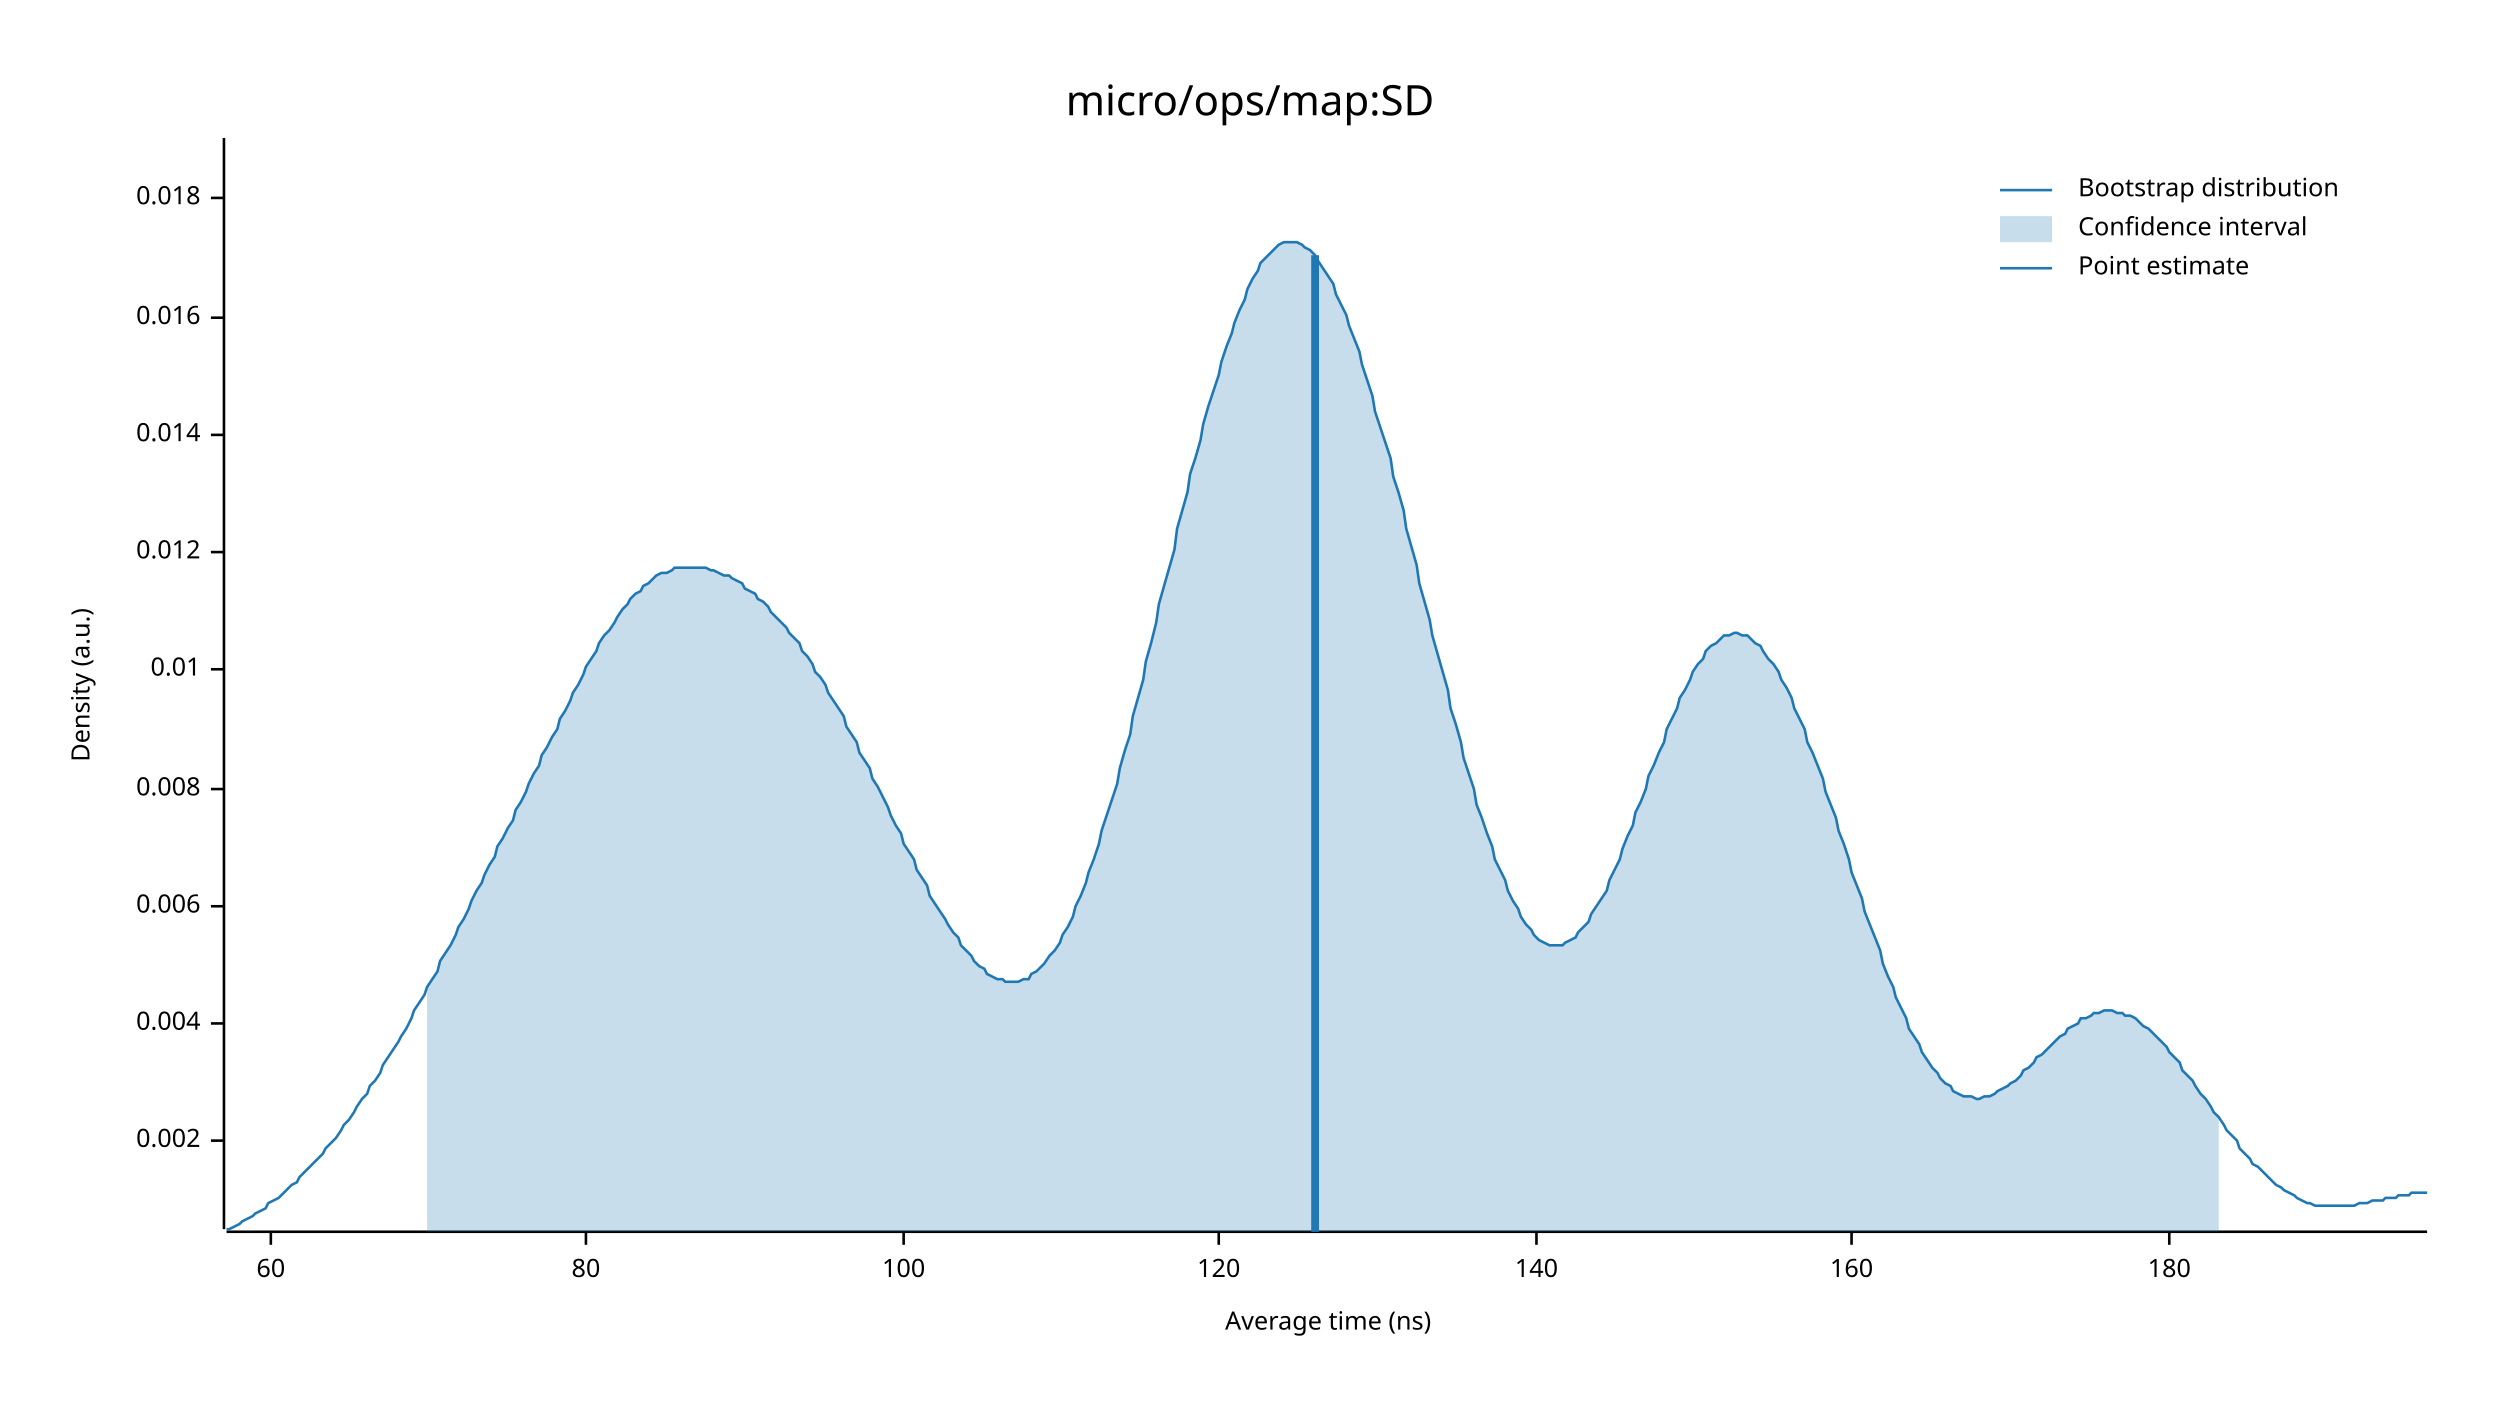
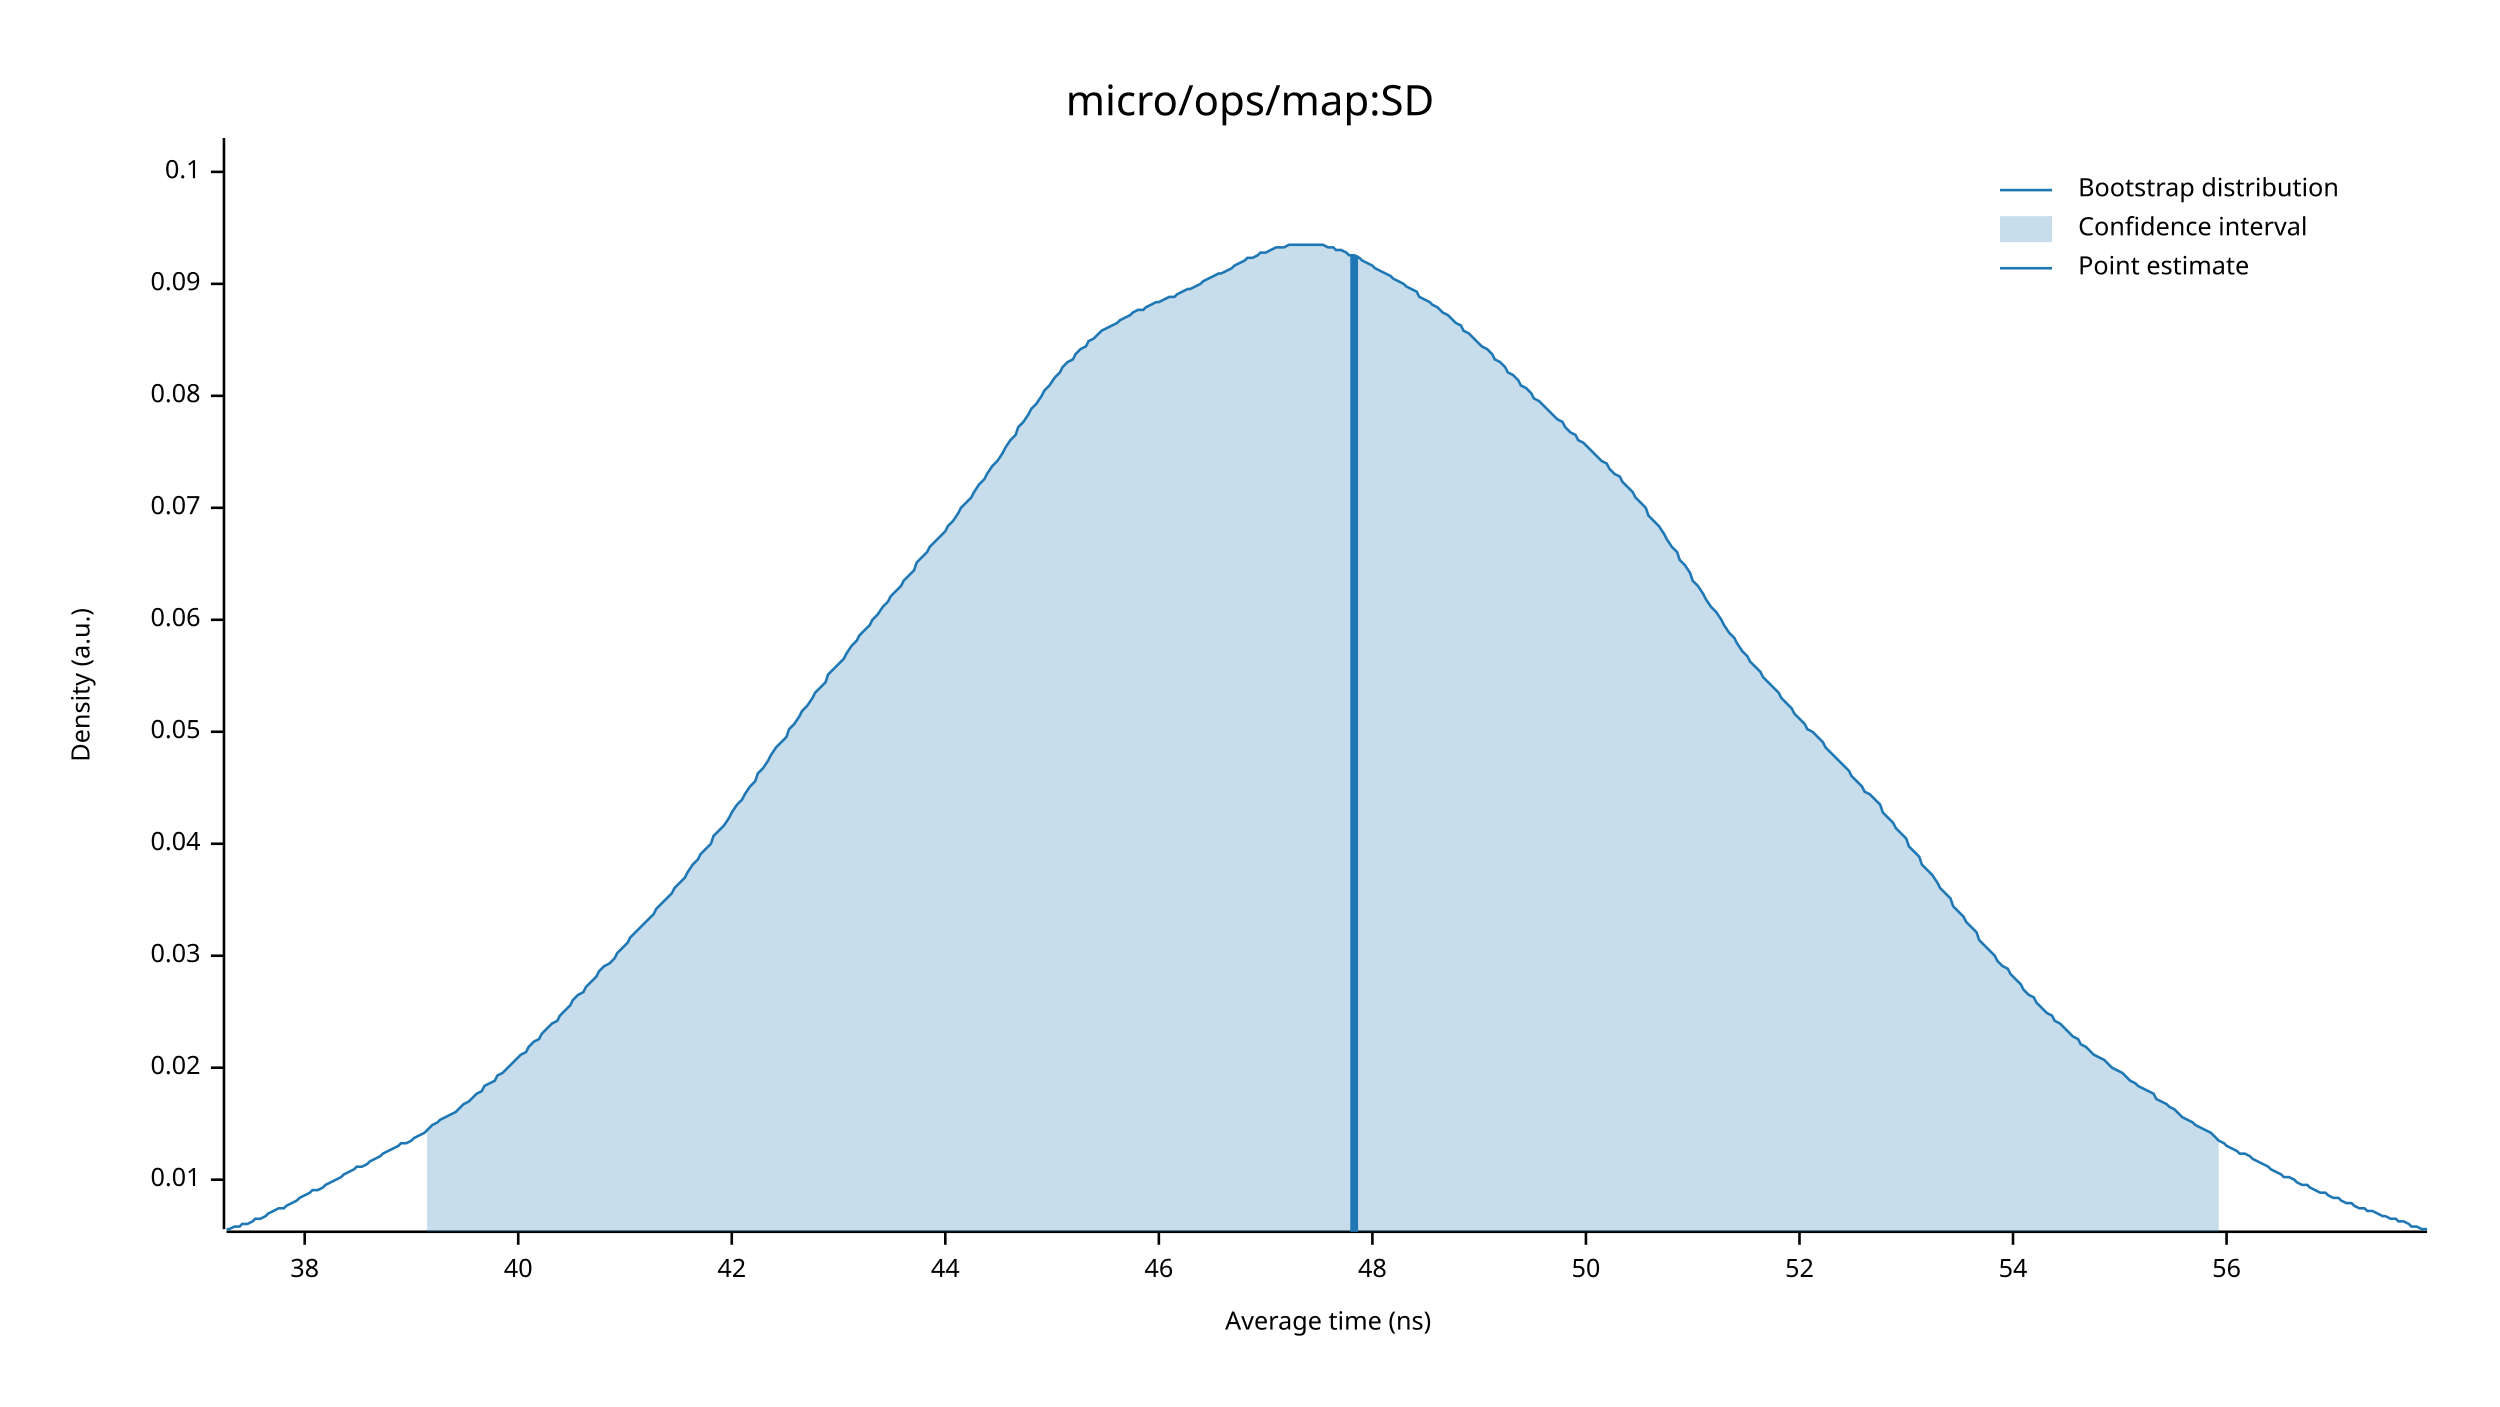
<svg xmlns="http://www.w3.org/2000/svg" width="960" height="540" viewBox="0 0 960 540">
  <text x="480" y="32" dy="0.76em" text-anchor="middle" font-family="sans-serif" font-size="16.129" opacity="1" fill="#000000">
micro/ops/map:SD
</text>
  <text x="27" y="263" dy="0.76em" text-anchor="middle" font-family="sans-serif" font-size="9.677" opacity="1" fill="#000000" transform="rotate(270, 27, 263)">
Density (a.u.)
</text>
  <text x="510" y="513" dy="-0.5ex" text-anchor="middle" font-family="sans-serif" font-size="9.677" opacity="1" fill="#000000">
Average time (ns)
</text>
  <polyline fill="none" opacity="1" stroke="#000000" stroke-width="1" points="86,53 86,472 " />
-   <text x="77" y="438" dy="0.5ex" text-anchor="end" font-family="sans-serif" font-size="9.677" opacity="1" fill="#000000">
- 0.002
- </text>
-   <polyline fill="none" opacity="1" stroke="#000000" stroke-width="1" points="81,438 86,438 " />
-   <text x="77" y="393" dy="0.5ex" text-anchor="end" font-family="sans-serif" font-size="9.677" opacity="1" fill="#000000">
- 0.004
- </text>
-   <polyline fill="none" opacity="1" stroke="#000000" stroke-width="1" points="81,393 86,393 " />
-   <text x="77" y="348" dy="0.5ex" text-anchor="end" font-family="sans-serif" font-size="9.677" opacity="1" fill="#000000">
- 0.006
- </text>
-   <polyline fill="none" opacity="1" stroke="#000000" stroke-width="1" points="81,348 86,348 " />
-   <text x="77" y="303" dy="0.5ex" text-anchor="end" font-family="sans-serif" font-size="9.677" opacity="1" fill="#000000">
- 0.008
- </text>
-   <polyline fill="none" opacity="1" stroke="#000000" stroke-width="1" points="81,303 86,303 " />
-   <text x="77" y="257" dy="0.5ex" text-anchor="end" font-family="sans-serif" font-size="9.677" opacity="1" fill="#000000">
+   <text x="77" y="453" dy="0.5ex" text-anchor="end" font-family="sans-serif" font-size="9.677" opacity="1" fill="#000000">
0.01
</text>
-   <polyline fill="none" opacity="1" stroke="#000000" stroke-width="1" points="81,257 86,257 " />
-   <text x="77" y="212" dy="0.5ex" text-anchor="end" font-family="sans-serif" font-size="9.677" opacity="1" fill="#000000">
- 0.012
+   <polyline fill="none" opacity="1" stroke="#000000" stroke-width="1" points="81,453 86,453 " />
+   <text x="77" y="410" dy="0.5ex" text-anchor="end" font-family="sans-serif" font-size="9.677" opacity="1" fill="#000000">
+ 0.02
</text>
-   <polyline fill="none" opacity="1" stroke="#000000" stroke-width="1" points="81,212 86,212 " />
-   <text x="77" y="167" dy="0.5ex" text-anchor="end" font-family="sans-serif" font-size="9.677" opacity="1" fill="#000000">
- 0.014
+   <polyline fill="none" opacity="1" stroke="#000000" stroke-width="1" points="81,410 86,410 " />
+   <text x="77" y="367" dy="0.5ex" text-anchor="end" font-family="sans-serif" font-size="9.677" opacity="1" fill="#000000">
+ 0.03
</text>
-   <polyline fill="none" opacity="1" stroke="#000000" stroke-width="1" points="81,167 86,167 " />
-   <text x="77" y="122" dy="0.5ex" text-anchor="end" font-family="sans-serif" font-size="9.677" opacity="1" fill="#000000">
- 0.016
+   <polyline fill="none" opacity="1" stroke="#000000" stroke-width="1" points="81,367 86,367 " />
+   <text x="77" y="324" dy="0.5ex" text-anchor="end" font-family="sans-serif" font-size="9.677" opacity="1" fill="#000000">
+ 0.04
</text>
-   <polyline fill="none" opacity="1" stroke="#000000" stroke-width="1" points="81,122 86,122 " />
-   <text x="77" y="76" dy="0.5ex" text-anchor="end" font-family="sans-serif" font-size="9.677" opacity="1" fill="#000000">
- 0.018
+   <polyline fill="none" opacity="1" stroke="#000000" stroke-width="1" points="81,324 86,324 " />
+   <text x="77" y="281" dy="0.5ex" text-anchor="end" font-family="sans-serif" font-size="9.677" opacity="1" fill="#000000">
+ 0.05
</text>
-   <polyline fill="none" opacity="1" stroke="#000000" stroke-width="1" points="81,76 86,76 " />
+   <polyline fill="none" opacity="1" stroke="#000000" stroke-width="1" points="81,281 86,281 " />
+   <text x="77" y="238" dy="0.5ex" text-anchor="end" font-family="sans-serif" font-size="9.677" opacity="1" fill="#000000">
+ 0.06
+ </text>
+   <polyline fill="none" opacity="1" stroke="#000000" stroke-width="1" points="81,238 86,238 " />
+   <text x="77" y="195" dy="0.5ex" text-anchor="end" font-family="sans-serif" font-size="9.677" opacity="1" fill="#000000">
+ 0.07
+ </text>
+   <polyline fill="none" opacity="1" stroke="#000000" stroke-width="1" points="81,195 86,195 " />
+   <text x="77" y="152" dy="0.5ex" text-anchor="end" font-family="sans-serif" font-size="9.677" opacity="1" fill="#000000">
+ 0.08
+ </text>
+   <polyline fill="none" opacity="1" stroke="#000000" stroke-width="1" points="81,152 86,152 " />
+   <text x="77" y="109" dy="0.5ex" text-anchor="end" font-family="sans-serif" font-size="9.677" opacity="1" fill="#000000">
+ 0.09
+ </text>
+   <polyline fill="none" opacity="1" stroke="#000000" stroke-width="1" points="81,109 86,109 " />
+   <text x="77" y="66" dy="0.5ex" text-anchor="end" font-family="sans-serif" font-size="9.677" opacity="1" fill="#000000">
+ 0.1
+ </text>
+   <polyline fill="none" opacity="1" stroke="#000000" stroke-width="1" points="81,66 86,66 " />
  <polyline fill="none" opacity="1" stroke="#000000" stroke-width="1" points="87,473 932,473 " />
-   <text x="104" y="483" dy="0.76em" text-anchor="middle" font-family="sans-serif" font-size="9.677" opacity="1" fill="#000000">
- 60
+   <text x="117" y="483" dy="0.76em" text-anchor="middle" font-family="sans-serif" font-size="9.677" opacity="1" fill="#000000">
+ 38
</text>
-   <polyline fill="none" opacity="1" stroke="#000000" stroke-width="1" points="104,473 104,478 " />
-   <text x="225" y="483" dy="0.76em" text-anchor="middle" font-family="sans-serif" font-size="9.677" opacity="1" fill="#000000">
- 80
+   <polyline fill="none" opacity="1" stroke="#000000" stroke-width="1" points="117,473 117,478 " />
+   <text x="199" y="483" dy="0.76em" text-anchor="middle" font-family="sans-serif" font-size="9.677" opacity="1" fill="#000000">
+ 40
</text>
-   <polyline fill="none" opacity="1" stroke="#000000" stroke-width="1" points="225,473 225,478 " />
-   <text x="347" y="483" dy="0.76em" text-anchor="middle" font-family="sans-serif" font-size="9.677" opacity="1" fill="#000000">
- 100
+   <polyline fill="none" opacity="1" stroke="#000000" stroke-width="1" points="199,473 199,478 " />
+   <text x="281" y="483" dy="0.76em" text-anchor="middle" font-family="sans-serif" font-size="9.677" opacity="1" fill="#000000">
+ 42
</text>
-   <polyline fill="none" opacity="1" stroke="#000000" stroke-width="1" points="347,473 347,478 " />
-   <text x="468" y="483" dy="0.76em" text-anchor="middle" font-family="sans-serif" font-size="9.677" opacity="1" fill="#000000">
- 120
+   <polyline fill="none" opacity="1" stroke="#000000" stroke-width="1" points="281,473 281,478 " />
+   <text x="363" y="483" dy="0.76em" text-anchor="middle" font-family="sans-serif" font-size="9.677" opacity="1" fill="#000000">
+ 44
</text>
-   <polyline fill="none" opacity="1" stroke="#000000" stroke-width="1" points="468,473 468,478 " />
-   <text x="590" y="483" dy="0.76em" text-anchor="middle" font-family="sans-serif" font-size="9.677" opacity="1" fill="#000000">
- 140
+   <polyline fill="none" opacity="1" stroke="#000000" stroke-width="1" points="363,473 363,478 " />
+   <text x="445" y="483" dy="0.76em" text-anchor="middle" font-family="sans-serif" font-size="9.677" opacity="1" fill="#000000">
+ 46
</text>
-   <polyline fill="none" opacity="1" stroke="#000000" stroke-width="1" points="590,473 590,478 " />
-   <text x="711" y="483" dy="0.76em" text-anchor="middle" font-family="sans-serif" font-size="9.677" opacity="1" fill="#000000">
- 160
+   <polyline fill="none" opacity="1" stroke="#000000" stroke-width="1" points="445,473 445,478 " />
+   <text x="527" y="483" dy="0.76em" text-anchor="middle" font-family="sans-serif" font-size="9.677" opacity="1" fill="#000000">
+ 48
</text>
-   <polyline fill="none" opacity="1" stroke="#000000" stroke-width="1" points="711,473 711,478 " />
-   <text x="833" y="483" dy="0.76em" text-anchor="middle" font-family="sans-serif" font-size="9.677" opacity="1" fill="#000000">
- 180
+   <polyline fill="none" opacity="1" stroke="#000000" stroke-width="1" points="527,473 527,478 " />
+   <text x="609" y="483" dy="0.76em" text-anchor="middle" font-family="sans-serif" font-size="9.677" opacity="1" fill="#000000">
+ 50
</text>
-   <polyline fill="none" opacity="1" stroke="#000000" stroke-width="1" points="833,473 833,478 " />
-   <polyline fill="none" opacity="1" stroke="#1F78B4" stroke-width="1" points="87,472 88,472 90,471 92,470 93,469 95,468 97,467 98,466 100,465 102,464 103,462 105,461 107,460 109,458 110,457 112,455 114,454 115,452 117,450 119,448 120,447 122,445 124,443 125,441 127,439 129,437 131,434 132,432 134,430 136,427 137,425 139,422 141,420 142,417 144,415 146,412 147,409 149,406 151,403 153,400 154,398 156,395 158,391 159,388 161,385 163,382 164,379 166,376 168,373 169,369 171,366 173,363 175,359 176,356 178,353 180,349 181,346 183,342 185,339 186,336 188,332 190,329 191,325 193,322 195,318 197,315 198,311 200,308 202,304 203,301 205,297 207,294 208,290 210,287 212,283 214,280 215,276 217,273 219,269 220,266 222,263 224,259 225,256 227,253 229,250 230,247 232,244 234,242 236,239 237,237 239,234 241,232 242,230 244,228 246,227 247,225 249,224 251,222 252,221 254,220 256,220 258,219 259,218 261,218 263,218 264,218 266,218 268,218 269,218 271,218 273,219 274,219 276,220 278,221 280,221 281,222 283,223 285,224 286,226 288,227 290,228 291,230 293,231 295,233 296,235 298,237 300,239 302,241 303,243 305,245 307,247 308,250 310,252 312,255 313,258 315,260 317,263 318,266 320,269 322,272 324,275 325,279 327,282 329,285 330,289 332,292 334,295 335,299 337,302 339,306 341,310 342,313 344,317 346,320 347,324 349,327 351,330 352,334 354,337 356,340 357,344 359,347 361,350 363,353 364,355 366,358 368,360 369,363 371,365 373,367 374,369 376,371 378,372 379,374 381,375 383,376 385,376 386,377 388,377 390,377 391,377 393,376 395,376 396,374 398,373 400,371 401,370 403,367 405,365 407,362 408,359 410,356 412,352 413,348 415,344 417,339 418,335 420,330 422,324 423,319 425,313 427,307 429,301 430,295 432,288 434,282 435,275 437,268 439,261 440,254 442,247 444,239 445,232 447,225 449,218 451,211 452,203 454,196 456,189 457,182 459,176 461,169 462,163 464,156 466,150 468,144 469,139 471,133 473,128 474,124 476,119 478,115 479,111 481,107 483,104 484,101 486,99 488,97 490,95 491,94 493,93 495,93 496,93 498,93 500,94 501,95 503,96 505,98 506,100 508,103 510,106 512,109 513,113 515,117 517,121 518,125 520,130 522,135 523,140 525,146 527,152 528,158 530,164 532,170 534,176 535,183 537,189 539,196 540,203 542,210 544,217 545,224 547,231 549,238 550,244 552,251 554,258 556,265 557,272 559,278 561,285 562,291 564,297 566,303 567,309 569,314 571,320 573,325 574,330 576,334 578,338 579,342 581,346 583,349 584,352 586,355 588,357 589,359 591,361 593,362 595,363 596,363 598,363 600,363 601,362 603,361 605,360 606,358 608,356 610,354 611,351 613,348 615,345 617,342 618,338 620,334 622,330 623,326 625,321 627,317 628,312 630,308 632,303 633,298 635,294 637,289 639,285 640,280 642,276 644,272 645,268 647,265 649,261 650,258 652,255 654,253 655,250 657,248 659,247 661,245 662,244 664,244 666,243 667,243 669,244 671,244 672,245 674,247 676,248 677,250 679,253 681,255 683,258 684,261 686,264 688,268 689,272 691,276 693,280 694,285 696,289 698,294 700,299 701,304 703,309 705,314 706,319 708,324 710,330 711,335 713,340 715,345 716,350 718,355 720,360 722,365 723,370 725,375 727,379 728,383 730,387 732,391 733,395 735,398 737,401 738,404 740,407 742,410 744,412 745,414 747,416 749,417 750,419 752,420 754,421 755,421 757,421 759,422 760,422 762,421 764,421 766,420 767,419 769,418 771,417 772,416 774,415 776,413 777,411 779,410 781,408 782,406 784,405 786,403 788,401 789,400 791,398 793,397 794,395 796,394 798,393 799,391 801,391 803,390 804,389 806,389 808,388 810,388 811,388 813,389 815,389 816,390 818,390 820,391 821,392 823,394 825,395 827,397 828,398 830,400 832,402 833,404 835,406 837,408 838,411 840,413 842,415 843,417 845,420 847,422 849,425 850,427 852,429 854,432 855,434 857,436 859,438 860,441 862,443 864,445 865,447 867,448 869,450 871,452 872,453 874,455 876,456 877,457 879,458 881,459 882,460 884,461 886,462 887,462 889,463 891,463 893,463 894,463 896,463 898,463 899,463 901,463 903,463 904,463 906,462 908,462 909,462 911,461 913,461 915,461 916,460 918,460 920,460 921,459 923,459 925,459 926,458 928,458 930,458 932,458 " />
-   <polygon opacity="0.25" fill="#1F78B4" points="164,379 166,376 168,373 169,369 171,366 173,363 175,359 176,356 178,353 180,349 181,346 183,342 185,339 186,336 188,332 190,329 191,325 193,322 195,318 197,315 198,311 200,308 202,304 203,301 205,297 207,294 208,290 210,287 212,283 214,280 215,276 217,273 219,269 220,266 222,263 224,259 225,256 227,253 229,250 230,247 232,244 234,242 236,239 237,237 239,234 241,232 242,230 244,228 246,227 247,225 249,224 251,222 252,221 254,220 256,220 258,219 259,218 261,218 263,218 264,218 266,218 268,218 269,218 271,218 273,219 274,219 276,220 278,221 280,221 281,222 283,223 285,224 286,226 288,227 290,228 291,230 293,231 295,233 296,235 298,237 300,239 302,241 303,243 305,245 307,247 308,250 310,252 312,255 313,258 315,260 317,263 318,266 320,269 322,272 324,275 325,279 327,282 329,285 330,289 332,292 334,295 335,299 337,302 339,306 341,310 342,313 344,317 346,320 347,324 349,327 351,330 352,334 354,337 356,340 357,344 359,347 361,350 363,353 364,355 366,358 368,360 369,363 371,365 373,367 374,369 376,371 378,372 379,374 381,375 383,376 385,376 386,377 388,377 390,377 391,377 393,376 395,376 396,374 398,373 400,371 401,370 403,367 405,365 407,362 408,359 410,356 412,352 413,348 415,344 417,339 418,335 420,330 422,324 423,319 425,313 427,307 429,301 430,295 432,288 434,282 435,275 437,268 439,261 440,254 442,247 444,239 445,232 447,225 449,218 451,211 452,203 454,196 456,189 457,182 459,176 461,169 462,163 464,156 466,150 468,144 469,139 471,133 473,128 474,124 476,119 478,115 479,111 481,107 483,104 484,101 486,99 488,97 490,95 491,94 493,93 495,93 496,93 498,93 500,94 501,95 503,96 505,98 506,100 508,103 510,106 512,109 513,113 515,117 517,121 518,125 520,130 522,135 523,140 525,146 527,152 528,158 530,164 532,170 534,176 535,183 537,189 539,196 540,203 542,210 544,217 545,224 547,231 549,238 550,244 552,251 554,258 556,265 557,272 559,278 561,285 562,291 564,297 566,303 567,309 569,314 571,320 573,325 574,330 576,334 578,338 579,342 581,346 583,349 584,352 586,355 588,357 589,359 591,361 593,362 595,363 596,363 598,363 600,363 601,362 603,361 605,360 606,358 608,356 610,354 611,351 613,348 615,345 617,342 618,338 620,334 622,330 623,326 625,321 627,317 628,312 630,308 632,303 633,298 635,294 637,289 639,285 640,280 642,276 644,272 645,268 647,265 649,261 650,258 652,255 654,253 655,250 657,248 659,247 661,245 662,244 664,244 666,243 667,243 669,244 671,244 672,245 674,247 676,248 677,250 679,253 681,255 683,258 684,261 686,264 688,268 689,272 691,276 693,280 694,285 696,289 698,294 700,299 701,304 703,309 705,314 706,319 708,324 710,330 711,335 713,340 715,345 716,350 718,355 720,360 722,365 723,370 725,375 727,379 728,383 730,387 732,391 733,395 735,398 737,401 738,404 740,407 742,410 744,412 745,414 747,416 749,417 750,419 752,420 754,421 755,421 757,421 759,422 760,422 762,421 764,421 766,420 767,419 769,418 771,417 772,416 774,415 776,413 777,411 779,410 781,408 782,406 784,405 786,403 788,401 789,400 791,398 793,397 794,395 796,394 798,393 799,391 801,391 803,390 804,389 806,389 808,388 810,388 811,388 813,389 815,389 816,390 818,390 820,391 821,392 823,394 825,395 827,397 828,398 830,400 832,402 833,404 835,406 837,408 838,411 840,413 842,415 843,417 845,420 847,422 849,425 850,427 852,429 852,473 164,473 " />
-   <polyline fill="none" opacity="1" stroke="#1F78B4" stroke-width="3" points="505,473 505,98 " />
+   <polyline fill="none" opacity="1" stroke="#000000" stroke-width="1" points="609,473 609,478 " />
+   <text x="691" y="483" dy="0.76em" text-anchor="middle" font-family="sans-serif" font-size="9.677" opacity="1" fill="#000000">
+ 52
+ </text>
+   <polyline fill="none" opacity="1" stroke="#000000" stroke-width="1" points="691,473 691,478 " />
+   <text x="773" y="483" dy="0.76em" text-anchor="middle" font-family="sans-serif" font-size="9.677" opacity="1" fill="#000000">
+ 54
+ </text>
+   <polyline fill="none" opacity="1" stroke="#000000" stroke-width="1" points="773,473 773,478 " />
+   <text x="855" y="483" dy="0.76em" text-anchor="middle" font-family="sans-serif" font-size="9.677" opacity="1" fill="#000000">
+ 56
+ </text>
+   <polyline fill="none" opacity="1" stroke="#000000" stroke-width="1" points="855,473 855,478 " />
+   <polyline fill="none" opacity="1" stroke="#1F78B4" stroke-width="1" points="87,472 88,472 90,471 92,471 93,470 95,470 97,469 98,468 100,468 102,467 103,466 105,465 107,464 109,464 110,463 112,462 114,461 115,460 117,459 119,458 120,457 122,457 124,456 125,455 127,454 129,453 131,452 132,451 134,450 136,449 137,448 139,448 141,447 142,446 144,445 146,444 147,443 149,442 151,441 153,440 154,439 156,439 158,438 159,437 161,436 163,435 164,434 166,432 168,431 169,430 171,429 173,428 175,427 176,426 178,424 180,423 181,422 183,420 185,419 186,417 188,416 190,415 191,413 193,412 195,410 197,408 198,407 200,405 202,404 203,402 205,400 207,399 208,397 210,395 212,393 214,392 215,390 217,388 219,386 220,384 222,382 224,381 225,379 227,377 229,375 230,373 232,371 234,370 236,368 237,366 239,364 241,362 242,360 244,358 246,356 247,355 249,353 251,351 252,349 254,347 256,345 258,343 259,341 261,339 263,337 264,335 266,332 268,330 269,328 271,326 273,324 274,321 276,319 278,317 280,314 281,312 283,309 285,307 286,305 288,302 290,300 291,297 293,295 295,292 296,290 298,287 300,285 302,283 303,280 305,278 307,275 308,273 310,271 312,268 313,266 315,264 317,262 318,259 320,257 322,255 324,253 325,251 327,248 329,246 330,244 332,242 334,240 335,238 337,236 339,233 341,231 342,229 344,227 346,225 347,223 349,221 351,219 352,216 354,214 356,212 357,210 359,208 361,206 363,204 364,202 366,200 368,197 369,195 371,193 373,191 374,189 376,186 378,184 379,182 381,179 383,177 385,174 386,172 388,169 390,167 391,164 393,162 395,159 396,157 398,155 400,152 401,150 403,148 405,145 407,143 408,141 410,139 412,138 413,136 415,134 417,133 418,131 420,130 422,128 423,127 425,126 427,125 429,124 430,123 432,122 434,121 435,120 437,119 439,119 440,118 442,117 444,116 445,116 447,115 449,114 451,114 452,113 454,112 456,111 457,111 459,110 461,109 462,108 464,107 466,106 468,105 469,105 471,104 473,103 474,102 476,101 478,100 479,99 481,99 483,98 484,97 486,97 488,96 490,95 491,95 493,95 495,94 496,94 498,94 500,94 501,94 503,94 505,94 506,94 508,94 510,95 512,95 513,96 515,96 517,97 518,98 520,98 522,99 523,100 525,101 527,102 528,103 530,104 532,105 534,106 535,107 537,108 539,109 540,110 542,111 544,112 545,114 547,115 549,116 550,117 552,118 554,120 556,121 557,122 559,124 561,125 562,127 564,128 566,130 567,131 569,133 571,134 573,136 574,138 576,139 578,141 579,143 581,144 583,146 584,148 586,149 588,151 589,153 591,154 593,156 595,158 596,159 598,161 600,162 601,164 603,166 605,167 606,169 608,170 610,172 611,173 613,175 615,177 617,178 618,180 620,182 622,183 623,185 625,187 627,189 628,191 630,193 632,195 633,198 635,200 637,202 639,205 640,207 642,210 644,212 645,215 647,217 649,220 650,223 652,225 654,228 655,230 657,233 659,235 661,238 662,240 664,243 666,245 667,247 669,250 671,252 672,254 674,256 676,258 677,260 679,262 681,264 683,266 684,268 686,270 688,272 689,274 691,276 693,278 694,280 696,281 698,283 700,285 701,287 703,289 705,291 706,292 708,294 710,296 711,298 713,300 715,302 716,304 718,305 720,307 722,309 723,312 725,314 727,316 728,318 730,320 732,322 733,325 735,327 737,329 738,332 740,334 742,336 744,339 745,341 747,343 749,345 750,348 752,350 754,352 755,354 757,356 759,358 760,361 762,363 764,365 766,367 767,369 769,371 771,372 772,374 774,376 776,378 777,380 779,382 781,383 782,385 784,387 786,389 788,390 789,392 791,393 793,395 794,396 796,398 798,399 799,401 801,402 803,404 804,405 806,406 808,407 810,409 811,410 813,411 815,412 816,413 818,415 820,416 821,417 823,418 825,419 827,420 828,422 830,423 832,424 833,425 835,426 837,428 838,429 840,430 842,431 843,432 845,433 847,434 849,435 850,436 852,438 854,439 855,440 857,441 859,442 860,443 862,443 864,444 865,445 867,446 869,447 871,448 872,449 874,450 876,451 877,452 879,452 881,453 882,454 884,455 886,455 887,456 889,457 891,458 893,458 894,459 896,460 898,460 899,461 901,462 903,462 904,463 906,464 908,464 909,465 911,465 913,466 915,467 916,467 918,468 920,468 921,469 923,469 925,470 926,471 928,471 930,472 932,472 " />
+   <polygon opacity="0.25" fill="#1F78B4" points="164,434 166,432 168,431 169,430 171,429 173,428 175,427 176,426 178,424 180,423 181,422 183,420 185,419 186,417 188,416 190,415 191,413 193,412 195,410 197,408 198,407 200,405 202,404 203,402 205,400 207,399 208,397 210,395 212,393 214,392 215,390 217,388 219,386 220,384 222,382 224,381 225,379 227,377 229,375 230,373 232,371 234,370 236,368 237,366 239,364 241,362 242,360 244,358 246,356 247,355 249,353 251,351 252,349 254,347 256,345 258,343 259,341 261,339 263,337 264,335 266,332 268,330 269,328 271,326 273,324 274,321 276,319 278,317 280,314 281,312 283,309 285,307 286,305 288,302 290,300 291,297 293,295 295,292 296,290 298,287 300,285 302,283 303,280 305,278 307,275 308,273 310,271 312,268 313,266 315,264 317,262 318,259 320,257 322,255 324,253 325,251 327,248 329,246 330,244 332,242 334,240 335,238 337,236 339,233 341,231 342,229 344,227 346,225 347,223 349,221 351,219 352,216 354,214 356,212 357,210 359,208 361,206 363,204 364,202 366,200 368,197 369,195 371,193 373,191 374,189 376,186 378,184 379,182 381,179 383,177 385,174 386,172 388,169 390,167 391,164 393,162 395,159 396,157 398,155 400,152 401,150 403,148 405,145 407,143 408,141 410,139 412,138 413,136 415,134 417,133 418,131 420,130 422,128 423,127 425,126 427,125 429,124 430,123 432,122 434,121 435,120 437,119 439,119 440,118 442,117 444,116 445,116 447,115 449,114 451,114 452,113 454,112 456,111 457,111 459,110 461,109 462,108 464,107 466,106 468,105 469,105 471,104 473,103 474,102 476,101 478,100 479,99 481,99 483,98 484,97 486,97 488,96 490,95 491,95 493,95 495,94 496,94 498,94 500,94 501,94 503,94 505,94 506,94 508,94 510,95 512,95 513,96 515,96 517,97 518,98 520,98 522,99 523,100 525,101 527,102 528,103 530,104 532,105 534,106 535,107 537,108 539,109 540,110 542,111 544,112 545,114 547,115 549,116 550,117 552,118 554,120 556,121 557,122 559,124 561,125 562,127 564,128 566,130 567,131 569,133 571,134 573,136 574,138 576,139 578,141 579,143 581,144 583,146 584,148 586,149 588,151 589,153 591,154 593,156 595,158 596,159 598,161 600,162 601,164 603,166 605,167 606,169 608,170 610,172 611,173 613,175 615,177 617,178 618,180 620,182 622,183 623,185 625,187 627,189 628,191 630,193 632,195 633,198 635,200 637,202 639,205 640,207 642,210 644,212 645,215 647,217 649,220 650,223 652,225 654,228 655,230 657,233 659,235 661,238 662,240 664,243 666,245 667,247 669,250 671,252 672,254 674,256 676,258 677,260 679,262 681,264 683,266 684,268 686,270 688,272 689,274 691,276 693,278 694,280 696,281 698,283 700,285 701,287 703,289 705,291 706,292 708,294 710,296 711,298 713,300 715,302 716,304 718,305 720,307 722,309 723,312 725,314 727,316 728,318 730,320 732,322 733,325 735,327 737,329 738,332 740,334 742,336 744,339 745,341 747,343 749,345 750,348 752,350 754,352 755,354 757,356 759,358 760,361 762,363 764,365 766,367 767,369 769,371 771,372 772,374 774,376 776,378 777,380 779,382 781,383 782,385 784,387 786,389 788,390 789,392 791,393 793,395 794,396 796,398 798,399 799,401 801,402 803,404 804,405 806,406 808,407 810,409 811,410 813,411 815,412 816,413 818,415 820,416 821,417 823,418 825,419 827,420 828,422 830,423 832,424 833,425 835,426 837,428 838,429 840,430 842,431 843,432 845,433 847,434 849,435 850,436 852,438 852,473 164,473 " />
+   <polyline fill="none" opacity="1" stroke="#1F78B4" stroke-width="3" points="520,473 520,98 " />
  <text x="798" y="68" dy="0.76em" text-anchor="start" font-family="sans-serif" font-size="9.677" opacity="1" fill="#000000">
Bootstrap distribution
</text>
  <text x="798" y="83" dy="0.76em" text-anchor="start" font-family="sans-serif" font-size="9.677" opacity="1" fill="#000000">
Confidence interval
</text>
  <text x="798" y="98" dy="0.76em" text-anchor="start" font-family="sans-serif" font-size="9.677" opacity="1" fill="#000000">
Point estimate
</text>
  <polyline fill="none" opacity="1" stroke="#1F78B4" stroke-width="1" points="768,73 788,73 " />
  <rect x="768" y="83" width="20" height="10" opacity="0.25" fill="#1F78B4" stroke="none" />
  <polyline fill="none" opacity="1" stroke="#1F78B4" stroke-width="1" points="768,103 788,103 " />
</svg>
